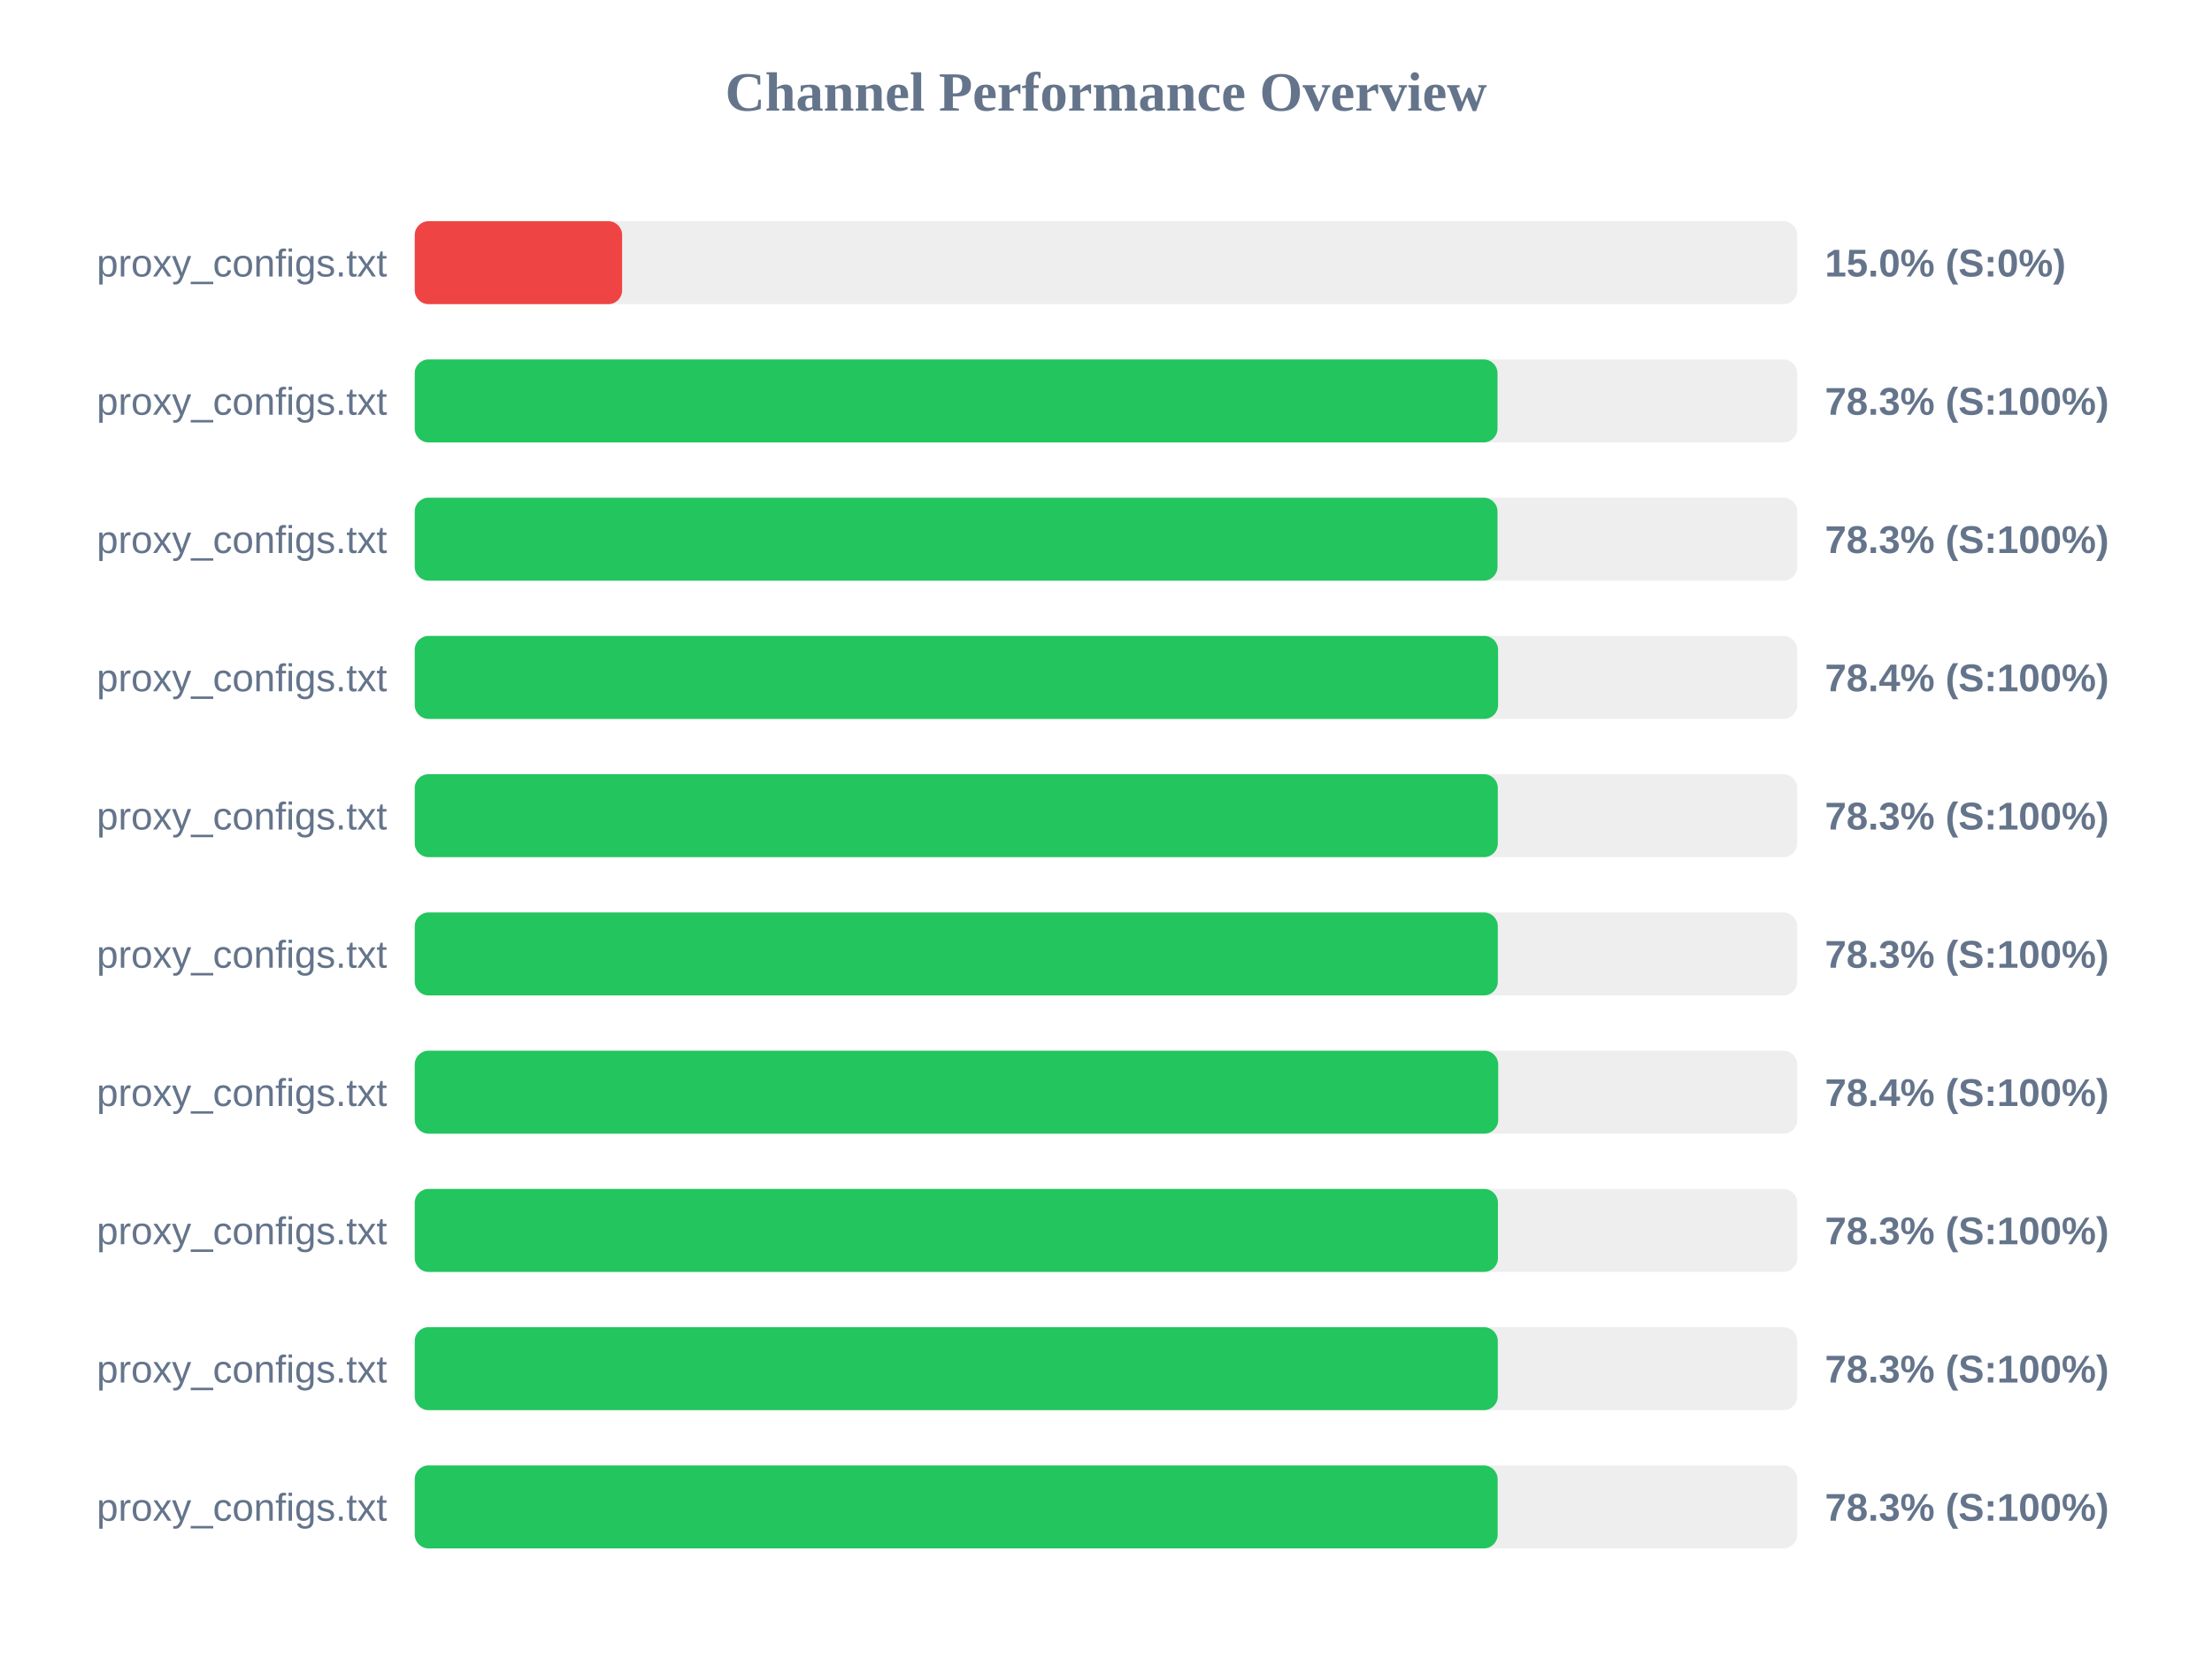
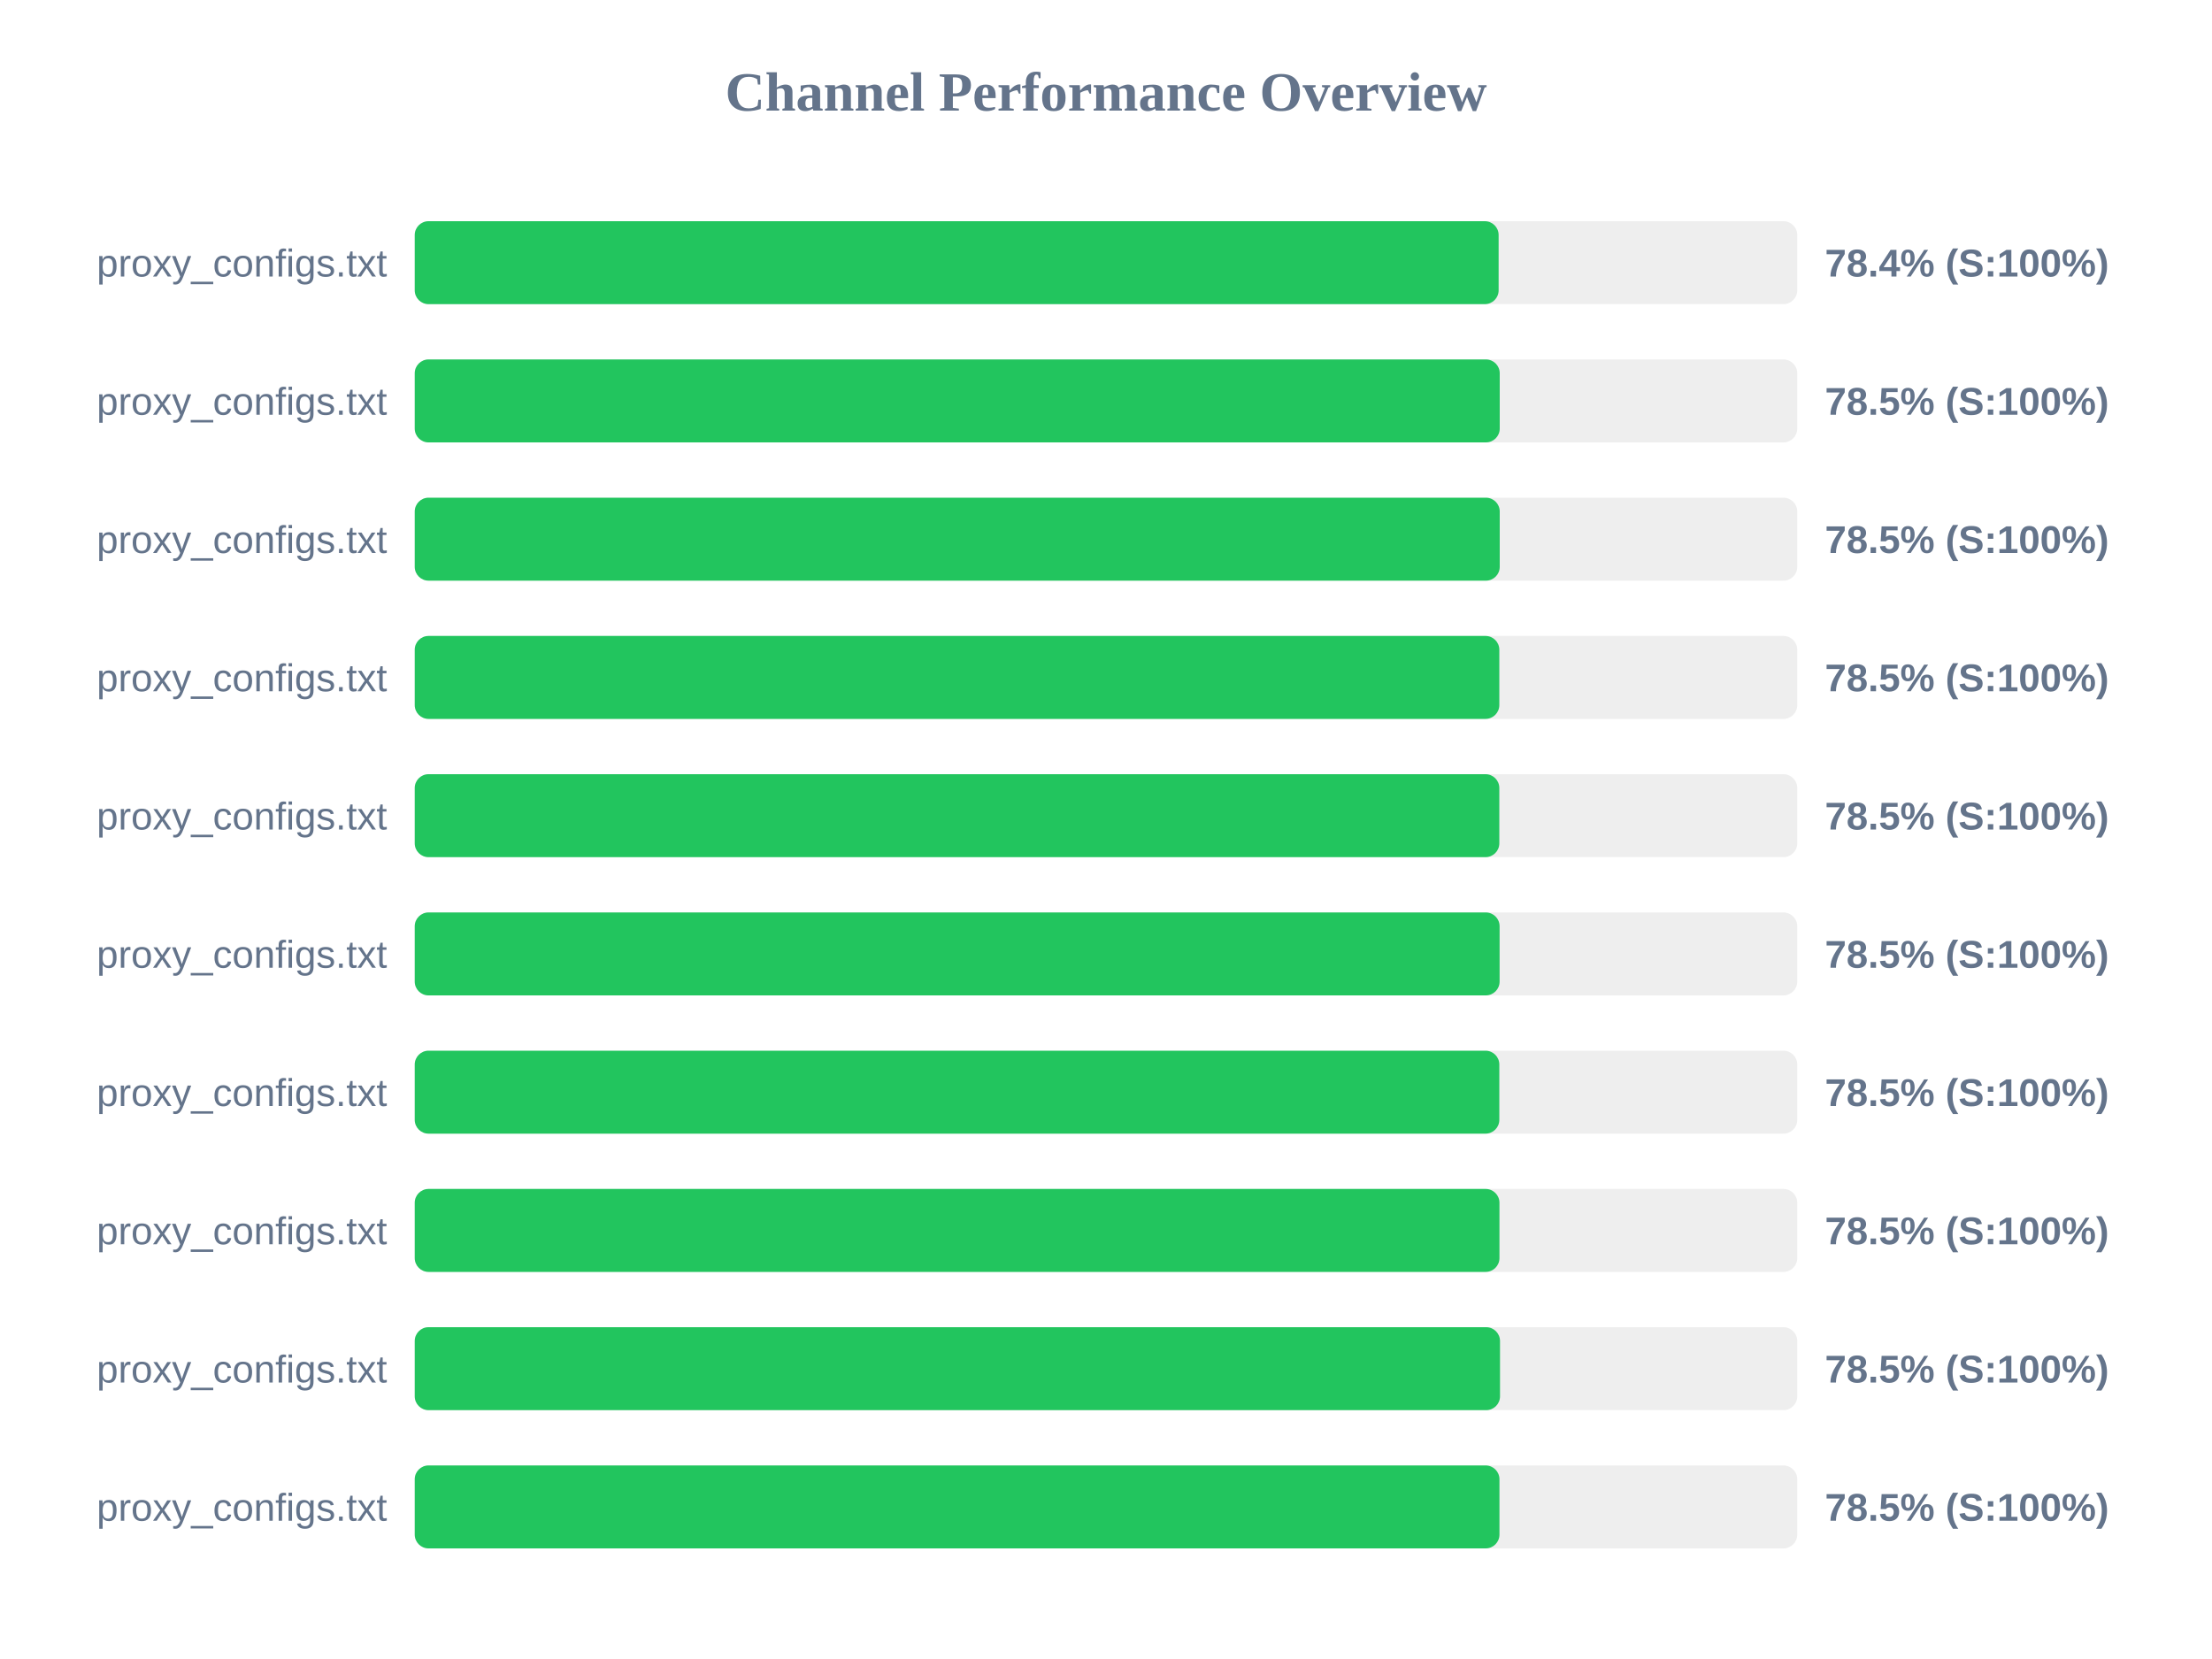
<svg xmlns="http://www.w3.org/2000/svg" width="800" height="600" version="1.1">
  <style>
        .row { font: 14px Arial; fill: #64748b; }
        .score { font: bold 14px Arial; fill: #64748b; }
    </style>
  <text x="400" y="40" text-anchor="middle" font-size="20px" font-weight="bold" fill="#64748b">Channel Performance Overview</text>
  <rect x="150" y="80" width="500" height="30" fill="#eee" rx="5" />
-   <rect x="150" y="80" width="75.0" height="30" fill="#ef4444" rx="5" />
+   <rect x="150" y="80" width="392.0" height="30" fill="#22c55e" rx="5" />
  <text x="140" y="100" text-anchor="end" class="row">proxy_configs.txt</text>
-   <text x="660" y="100" text-anchor="start" class="score">15.0% (S:0%)</text>
+   <text x="660" y="100" text-anchor="start" class="score">78.4% (S:100%)</text>
  <rect x="150" y="130" width="500" height="30" fill="#eee" rx="5" />
-   <rect x="150" y="130" width="391.6" height="30" fill="#22c55e" rx="5" />
+   <rect x="150" y="130" width="392.4" height="30" fill="#22c55e" rx="5" />
  <text x="140" y="150" text-anchor="end" class="row">proxy_configs.txt</text>
-   <text x="660" y="150" text-anchor="start" class="score">78.3% (S:100%)</text>
+   <text x="660" y="150" text-anchor="start" class="score">78.5% (S:100%)</text>
  <rect x="150" y="180" width="500" height="30" fill="#eee" rx="5" />
-   <rect x="150" y="180" width="391.6" height="30" fill="#22c55e" rx="5" />
+   <rect x="150" y="180" width="392.4" height="30" fill="#22c55e" rx="5" />
  <text x="140" y="200" text-anchor="end" class="row">proxy_configs.txt</text>
-   <text x="660" y="200" text-anchor="start" class="score">78.3% (S:100%)</text>
+   <text x="660" y="200" text-anchor="start" class="score">78.5% (S:100%)</text>
  <rect x="150" y="230" width="500" height="30" fill="#eee" rx="5" />
-   <rect x="150" y="230" width="391.8" height="30" fill="#22c55e" rx="5" />
+   <rect x="150" y="230" width="392.25" height="30" fill="#22c55e" rx="5" />
  <text x="140" y="250" text-anchor="end" class="row">proxy_configs.txt</text>
-   <text x="660" y="250" text-anchor="start" class="score">78.4% (S:100%)</text>
+   <text x="660" y="250" text-anchor="start" class="score">78.5% (S:100%)</text>
  <rect x="150" y="280" width="500" height="30" fill="#eee" rx="5" />
-   <rect x="150" y="280" width="391.7" height="30" fill="#22c55e" rx="5" />
+   <rect x="150" y="280" width="392.25" height="30" fill="#22c55e" rx="5" />
  <text x="140" y="300" text-anchor="end" class="row">proxy_configs.txt</text>
-   <text x="660" y="300" text-anchor="start" class="score">78.3% (S:100%)</text>
+   <text x="660" y="300" text-anchor="start" class="score">78.5% (S:100%)</text>
  <rect x="150" y="330" width="500" height="30" fill="#eee" rx="5" />
-   <rect x="150" y="330" width="391.7" height="30" fill="#22c55e" rx="5" />
+   <rect x="150" y="330" width="392.35" height="30" fill="#22c55e" rx="5" />
  <text x="140" y="350" text-anchor="end" class="row">proxy_configs.txt</text>
-   <text x="660" y="350" text-anchor="start" class="score">78.3% (S:100%)</text>
+   <text x="660" y="350" text-anchor="start" class="score">78.5% (S:100%)</text>
  <rect x="150" y="380" width="500" height="30" fill="#eee" rx="5" />
-   <rect x="150" y="380" width="391.85" height="30" fill="#22c55e" rx="5" />
+   <rect x="150" y="380" width="392.25" height="30" fill="#22c55e" rx="5" />
  <text x="140" y="400" text-anchor="end" class="row">proxy_configs.txt</text>
-   <text x="660" y="400" text-anchor="start" class="score">78.4% (S:100%)</text>
+   <text x="660" y="400" text-anchor="start" class="score">78.5% (S:100%)</text>
  <rect x="150" y="430" width="500" height="30" fill="#eee" rx="5" />
-   <rect x="150" y="430" width="391.75" height="30" fill="#22c55e" rx="5" />
+   <rect x="150" y="430" width="392.3" height="30" fill="#22c55e" rx="5" />
  <text x="140" y="450" text-anchor="end" class="row">proxy_configs.txt</text>
-   <text x="660" y="450" text-anchor="start" class="score">78.3% (S:100%)</text>
+   <text x="660" y="450" text-anchor="start" class="score">78.5% (S:100%)</text>
  <rect x="150" y="480" width="500" height="30" fill="#eee" rx="5" />
-   <rect x="150" y="480" width="391.7" height="30" fill="#22c55e" rx="5" />
+   <rect x="150" y="480" width="392.5" height="30" fill="#22c55e" rx="5" />
  <text x="140" y="500" text-anchor="end" class="row">proxy_configs.txt</text>
-   <text x="660" y="500" text-anchor="start" class="score">78.3% (S:100%)</text>
+   <text x="660" y="500" text-anchor="start" class="score">78.5% (S:100%)</text>
  <rect x="150" y="530" width="500" height="30" fill="#eee" rx="5" />
-   <rect x="150" y="530" width="391.65" height="30" fill="#22c55e" rx="5" />
+   <rect x="150" y="530" width="392.3" height="30" fill="#22c55e" rx="5" />
  <text x="140" y="550" text-anchor="end" class="row">proxy_configs.txt</text>
-   <text x="660" y="550" text-anchor="start" class="score">78.3% (S:100%)</text>
+   <text x="660" y="550" text-anchor="start" class="score">78.5% (S:100%)</text>
</svg>
